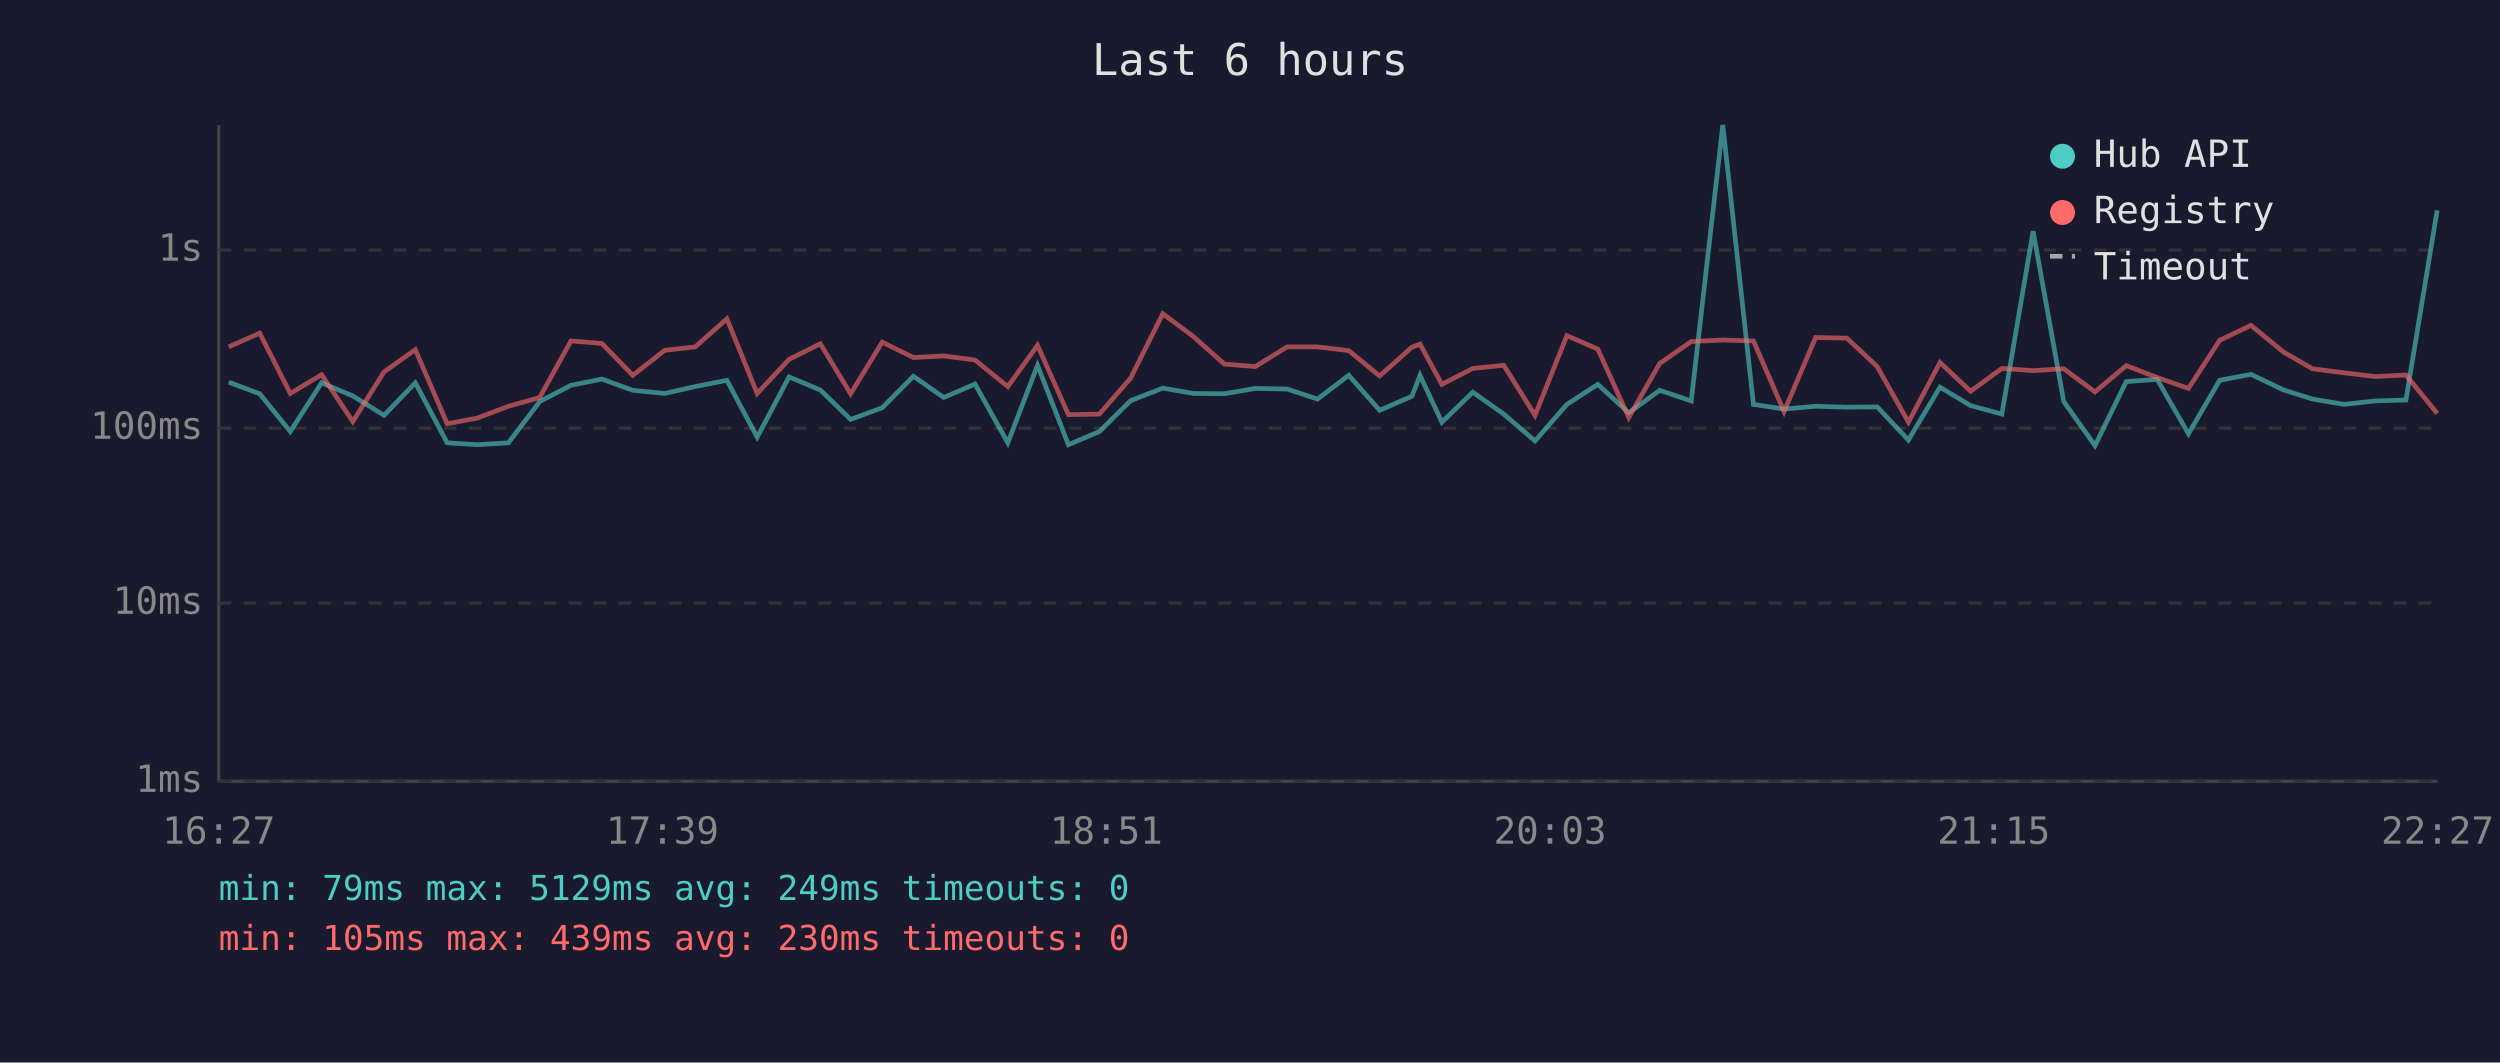
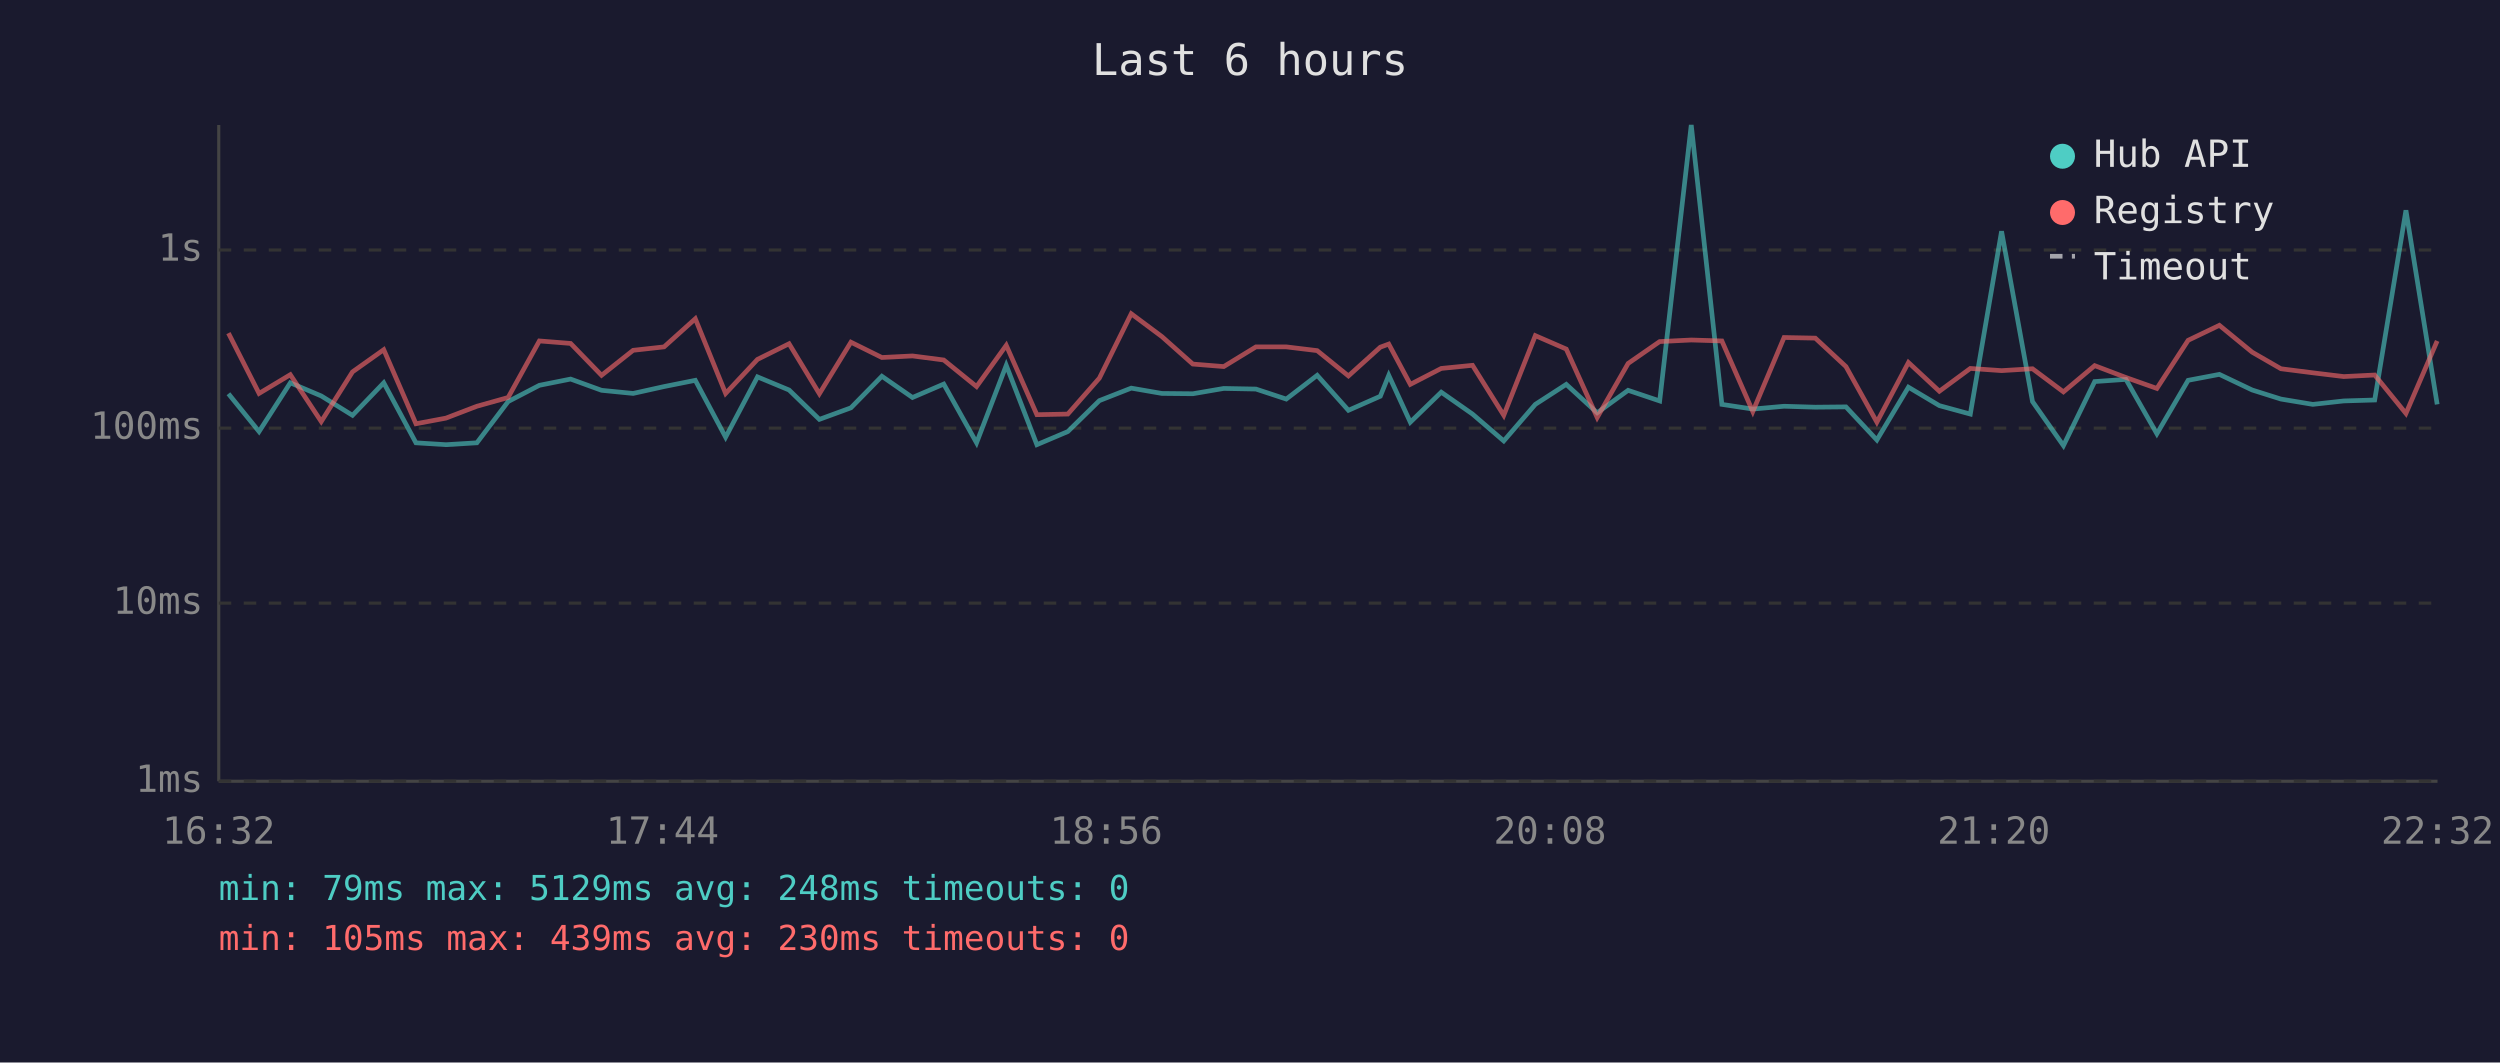
<svg xmlns="http://www.w3.org/2000/svg" viewBox="0 0 800 340" font-family="monospace" font-size="12">
  <rect width="800" height="340" fill="#1a1a2e" />
  <text x="400" y="24" fill="#e0e0e0" font-size="14" text-anchor="middle">Last 6 hours</text>
  <line x1="70" y1="40" x2="70" y2="250" stroke="#444" stroke-width="1" />
  <line x1="70" y1="250" x2="780" y2="250" stroke="#444" stroke-width="1" />
  <line x1="70" y1="250" x2="780" y2="250" stroke="#333" stroke-width="1" stroke-dasharray="4" />
  <text x="65" y="250" fill="#888" text-anchor="end" dominant-baseline="middle">1ms</text>
  <line x1="70" y1="193" x2="780" y2="193" stroke="#333" stroke-width="1" stroke-dasharray="4" />
  <text x="65" y="193" fill="#888" text-anchor="end" dominant-baseline="middle">10ms</text>
  <line x1="70" y1="137" x2="780" y2="137" stroke="#333" stroke-width="1" stroke-dasharray="4" />
  <text x="65" y="137" fill="#888" text-anchor="end" dominant-baseline="middle">100ms</text>
  <line x1="70" y1="80" x2="780" y2="80" stroke="#333" stroke-width="1" stroke-dasharray="4" />
  <text x="65" y="80" fill="#888" text-anchor="end" dominant-baseline="middle">1s</text>
-   <text x="70" y="270" fill="#888" text-anchor="middle">16:27</text>
-   <text x="212" y="270" fill="#888" text-anchor="middle">17:39</text>
-   <text x="354" y="270" fill="#888" text-anchor="middle">18:51</text>
-   <text x="496" y="270" fill="#888" text-anchor="middle">20:03</text>
-   <text x="638" y="270" fill="#888" text-anchor="middle">21:15</text>
-   <text x="780" y="270" fill="#888" text-anchor="middle">22:27</text>
-   <polyline points="73.2,122.3 83.1,126.0 92.9,138.1 102.9,122.5 112.9,126.7 122.9,132.9 132.9,122.5 143.1,141.7 152.7,142.3 162.7,141.7 172.7,128.5 182.7,123.3 192.6,121.3 202.5,124.9 212.7,125.9 222.5,123.7 232.6,121.7 242.3,139.9 252.5,120.6 262.5,124.8 272.2,134.2 282.3,130.5 292.3,120.4 302.0,127.2 312.0,122.9 322.5,141.7 332.0,116.9 341.9,142.3 351.8,138.1 361.8,128.2 372.1,124.2 381.9,125.9 391.8,126.0 401.7,124.3 411.9,124.5 421.6,127.7 431.6,120.1 441.5,131.3 451.8,126.8 454.4,120.1 461.4,135.1 471.3,125.5 481.2,132.5 491.2,141.1 501.4,129.4 511.3,123.0 521.2,132.1 531.1,124.9 541.2,128.3 551.3,40.0 561.1,129.4 570.9,130.9 581.0,130.0 591.0,130.3 600.7,130.2 610.7,140.8 620.8,123.9 630.6,129.8 640.6,132.5 650.6,74.0 660.4,128.5 670.4,142.6 680.4,122.1 690.3,121.4 700.3,138.8 710.3,121.7 720.3,119.8 730.8,124.8 740.0,127.7 750.1,129.4 760.0,128.3 769.9,128.0 779.9,67.3" fill="none" stroke="#4ecdc4" stroke-width="1.5" opacity="0.6" />
-   <polyline points="73.2,111.0 83.1,106.6 92.9,125.9 102.9,119.9 112.9,134.9 122.9,119.0 132.9,111.9 143.1,135.6 152.7,133.8 162.7,130.0 172.7,127.2 182.7,109.1 192.6,109.9 202.5,120.1 212.7,112.1 222.5,111.0 232.6,102.0 242.3,125.9 252.5,115.0 262.5,110.0 272.2,126.0 282.3,109.5 292.3,114.4 302.0,113.9 312.0,115.2 322.5,123.7 332.0,110.5 341.9,132.7 351.8,132.5 361.8,121.0 372.1,100.4 381.9,107.7 391.8,116.5 401.7,117.3 411.9,111.0 421.6,111.0 431.6,112.2 441.5,120.3 451.8,111.1 454.4,110.1 461.4,123.0 471.3,117.9 481.2,116.9 491.2,132.9 501.4,107.4 511.3,111.7 521.2,133.6 531.1,116.3 541.2,109.3 551.3,108.8 561.1,109.1 570.9,131.7 581.0,108.0 591.0,108.2 600.7,117.3 610.7,135.1 620.8,116.0 630.6,125.2 640.6,117.9 650.6,118.6 660.4,118.0 670.4,125.4 680.4,117.0 690.3,120.8 700.3,124.3 710.3,108.9 720.3,104.1 730.8,112.7 740.0,118.0 750.1,119.3 760.0,120.5 769.9,120.0 779.9,132.3" fill="none" stroke="#ff6b6b" stroke-width="1.5" opacity="0.6" />
+   <text x="70" y="270" fill="#888" text-anchor="middle">16:32</text>
+   <text x="212" y="270" fill="#888" text-anchor="middle">17:44</text>
+   <text x="354" y="270" fill="#888" text-anchor="middle">18:56</text>
+   <text x="496" y="270" fill="#888" text-anchor="middle">20:08</text>
+   <text x="638" y="270" fill="#888" text-anchor="middle">21:20</text>
+   <text x="780" y="270" fill="#888" text-anchor="middle">22:32</text>
+   <polyline points="73.1,126.0 82.9,138.1 92.9,122.5 102.8,126.7 112.8,132.9 122.8,122.5 133.1,141.7 142.7,142.3 152.6,141.7 162.6,128.5 172.6,123.3 182.6,121.3 192.5,124.9 202.6,125.9 212.5,123.7 222.5,121.7 232.2,139.9 242.4,120.6 252.5,124.8 262.2,134.2 272.3,130.5 282.2,120.4 292.0,127.2 302.0,122.9 312.5,141.7 322.0,116.9 331.8,142.3 341.7,138.1 351.8,128.2 362.0,124.2 371.8,125.9 381.7,126.0 391.6,124.3 401.9,124.5 411.6,127.7 421.5,120.1 431.5,131.3 441.7,126.8 444.4,120.1 451.3,135.1 461.2,125.5 471.2,132.5 481.2,141.1 491.3,129.4 501.2,123.0 511.1,132.1 521.0,124.9 531.1,128.3 541.2,40.0 551.0,129.4 560.9,130.9 570.9,130.0 580.9,130.3 590.7,130.2 600.6,140.8 610.7,123.9 620.6,129.8 630.5,132.5 640.5,74.0 650.4,128.5 660.3,142.6 670.3,122.1 680.3,121.4 690.2,138.8 700.2,121.7 710.2,119.8 720.7,124.8 729.9,127.7 740.1,129.4 750.0,128.3 759.9,128.0 769.9,67.3 779.9,129.4" fill="none" stroke="#4ecdc4" stroke-width="1.5" opacity="0.6" />
+   <polyline points="73.1,106.6 82.9,125.9 92.9,119.9 102.8,134.9 112.8,119.0 122.8,111.9 133.1,135.6 142.7,133.8 152.6,130.0 162.6,127.2 172.6,109.1 182.6,109.9 192.5,120.1 202.6,112.1 212.5,111.0 222.5,102.0 232.2,125.9 242.4,115.0 252.5,110.0 262.2,126.0 272.3,109.5 282.2,114.4 292.0,113.9 302.0,115.2 312.5,123.7 322.0,110.5 331.8,132.7 341.7,132.5 351.8,121.0 362.0,100.4 371.8,107.7 381.7,116.5 391.6,117.3 401.9,111.0 411.6,111.0 421.5,112.2 431.5,120.3 441.7,111.1 444.4,110.1 451.3,123.0 461.2,117.9 471.2,116.9 481.2,132.9 491.3,107.4 501.2,111.7 511.1,133.6 521.0,116.3 531.1,109.3 541.2,108.8 551.0,109.1 560.9,131.7 570.9,108.0 580.9,108.2 590.7,117.3 600.6,135.1 610.7,116.0 620.6,125.2 630.5,117.9 640.5,118.6 650.4,118.0 660.3,125.4 670.3,117.0 680.3,120.8 690.2,124.3 700.2,108.9 710.2,104.1 720.7,112.7 729.9,118.0 740.1,119.3 750.0,120.5 759.9,120.0 769.9,132.3 779.9,109.1" fill="none" stroke="#ff6b6b" stroke-width="1.5" opacity="0.6" />
  <circle cx="660" cy="50" r="4" fill="#4ecdc4" />
  <text x="670" y="50" fill="#e0e0e0" dominant-baseline="middle">Hub API</text>
  <circle cx="660" cy="68" r="4" fill="#ff6b6b" />
  <text x="670" y="68" fill="#e0e0e0" dominant-baseline="middle">Registry</text>
  <line x1="656" y1="82" x2="664" y2="82" stroke="#e0e0e0" stroke-width="1.5" stroke-dasharray="4,3" opacity="0.7" />
  <text x="670" y="86" fill="#e0e0e0" dominant-baseline="middle">Timeout</text>
-   <text x="70" y="288" fill="#4ecdc4" font-size="11">min: 79ms  max: 5129ms  avg: 249ms  timeouts: 0</text>
+   <text x="70" y="288" fill="#4ecdc4" font-size="11">min: 79ms  max: 5129ms  avg: 248ms  timeouts: 0</text>
  <text x="70" y="304" fill="#ff6b6b" font-size="11">min: 105ms  max: 439ms  avg: 230ms  timeouts: 0</text>
</svg>
